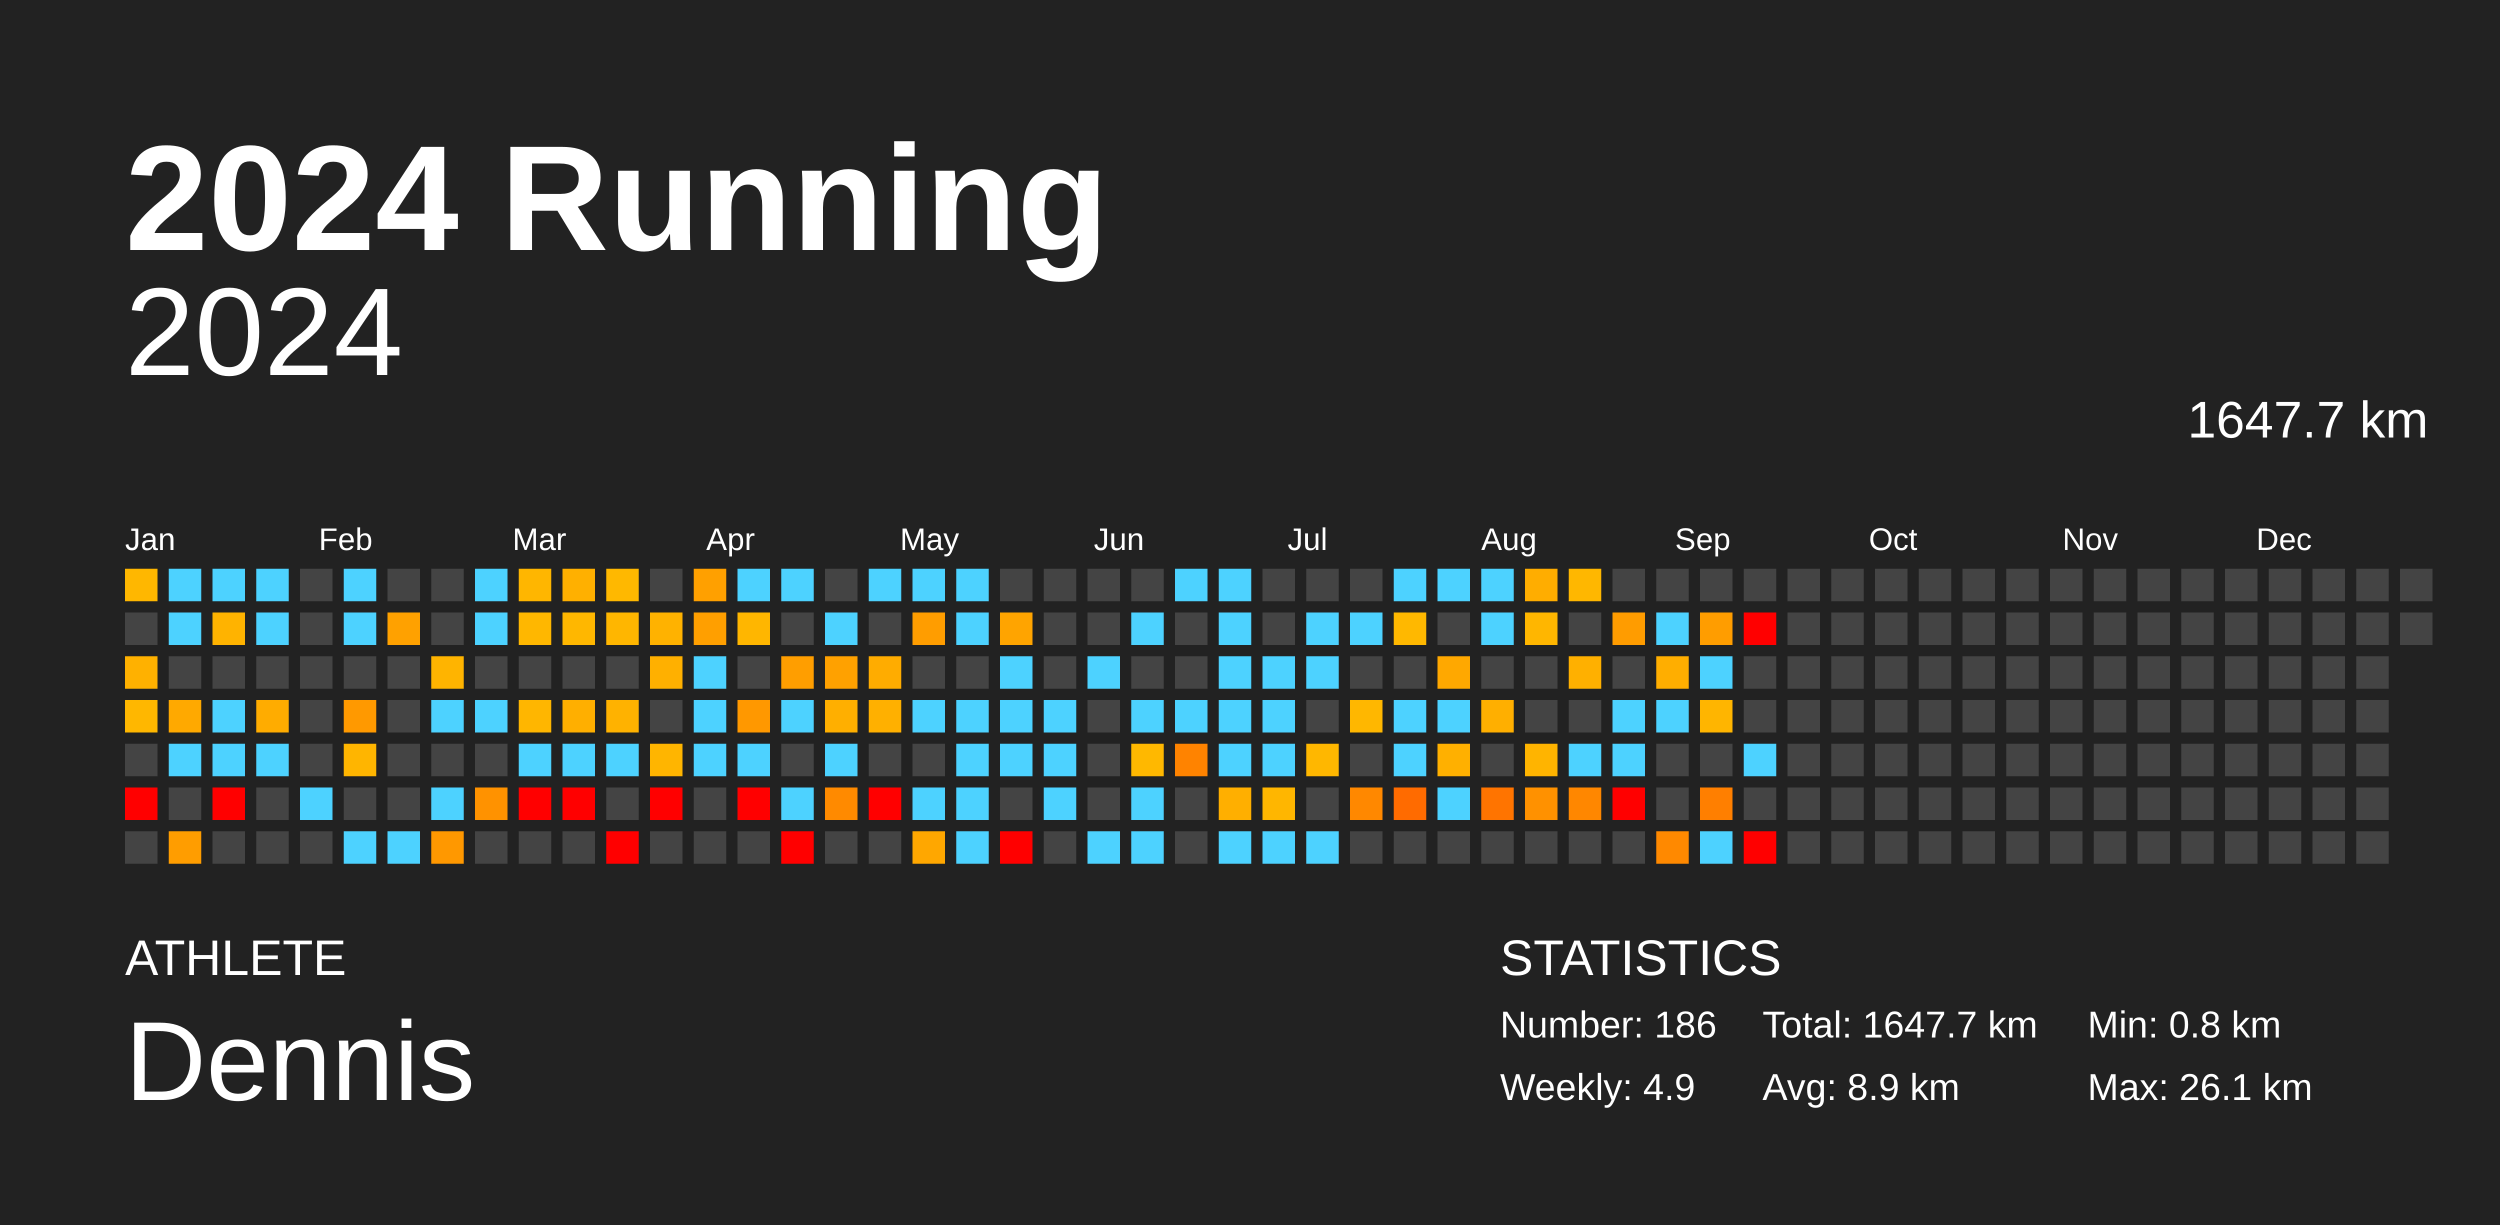
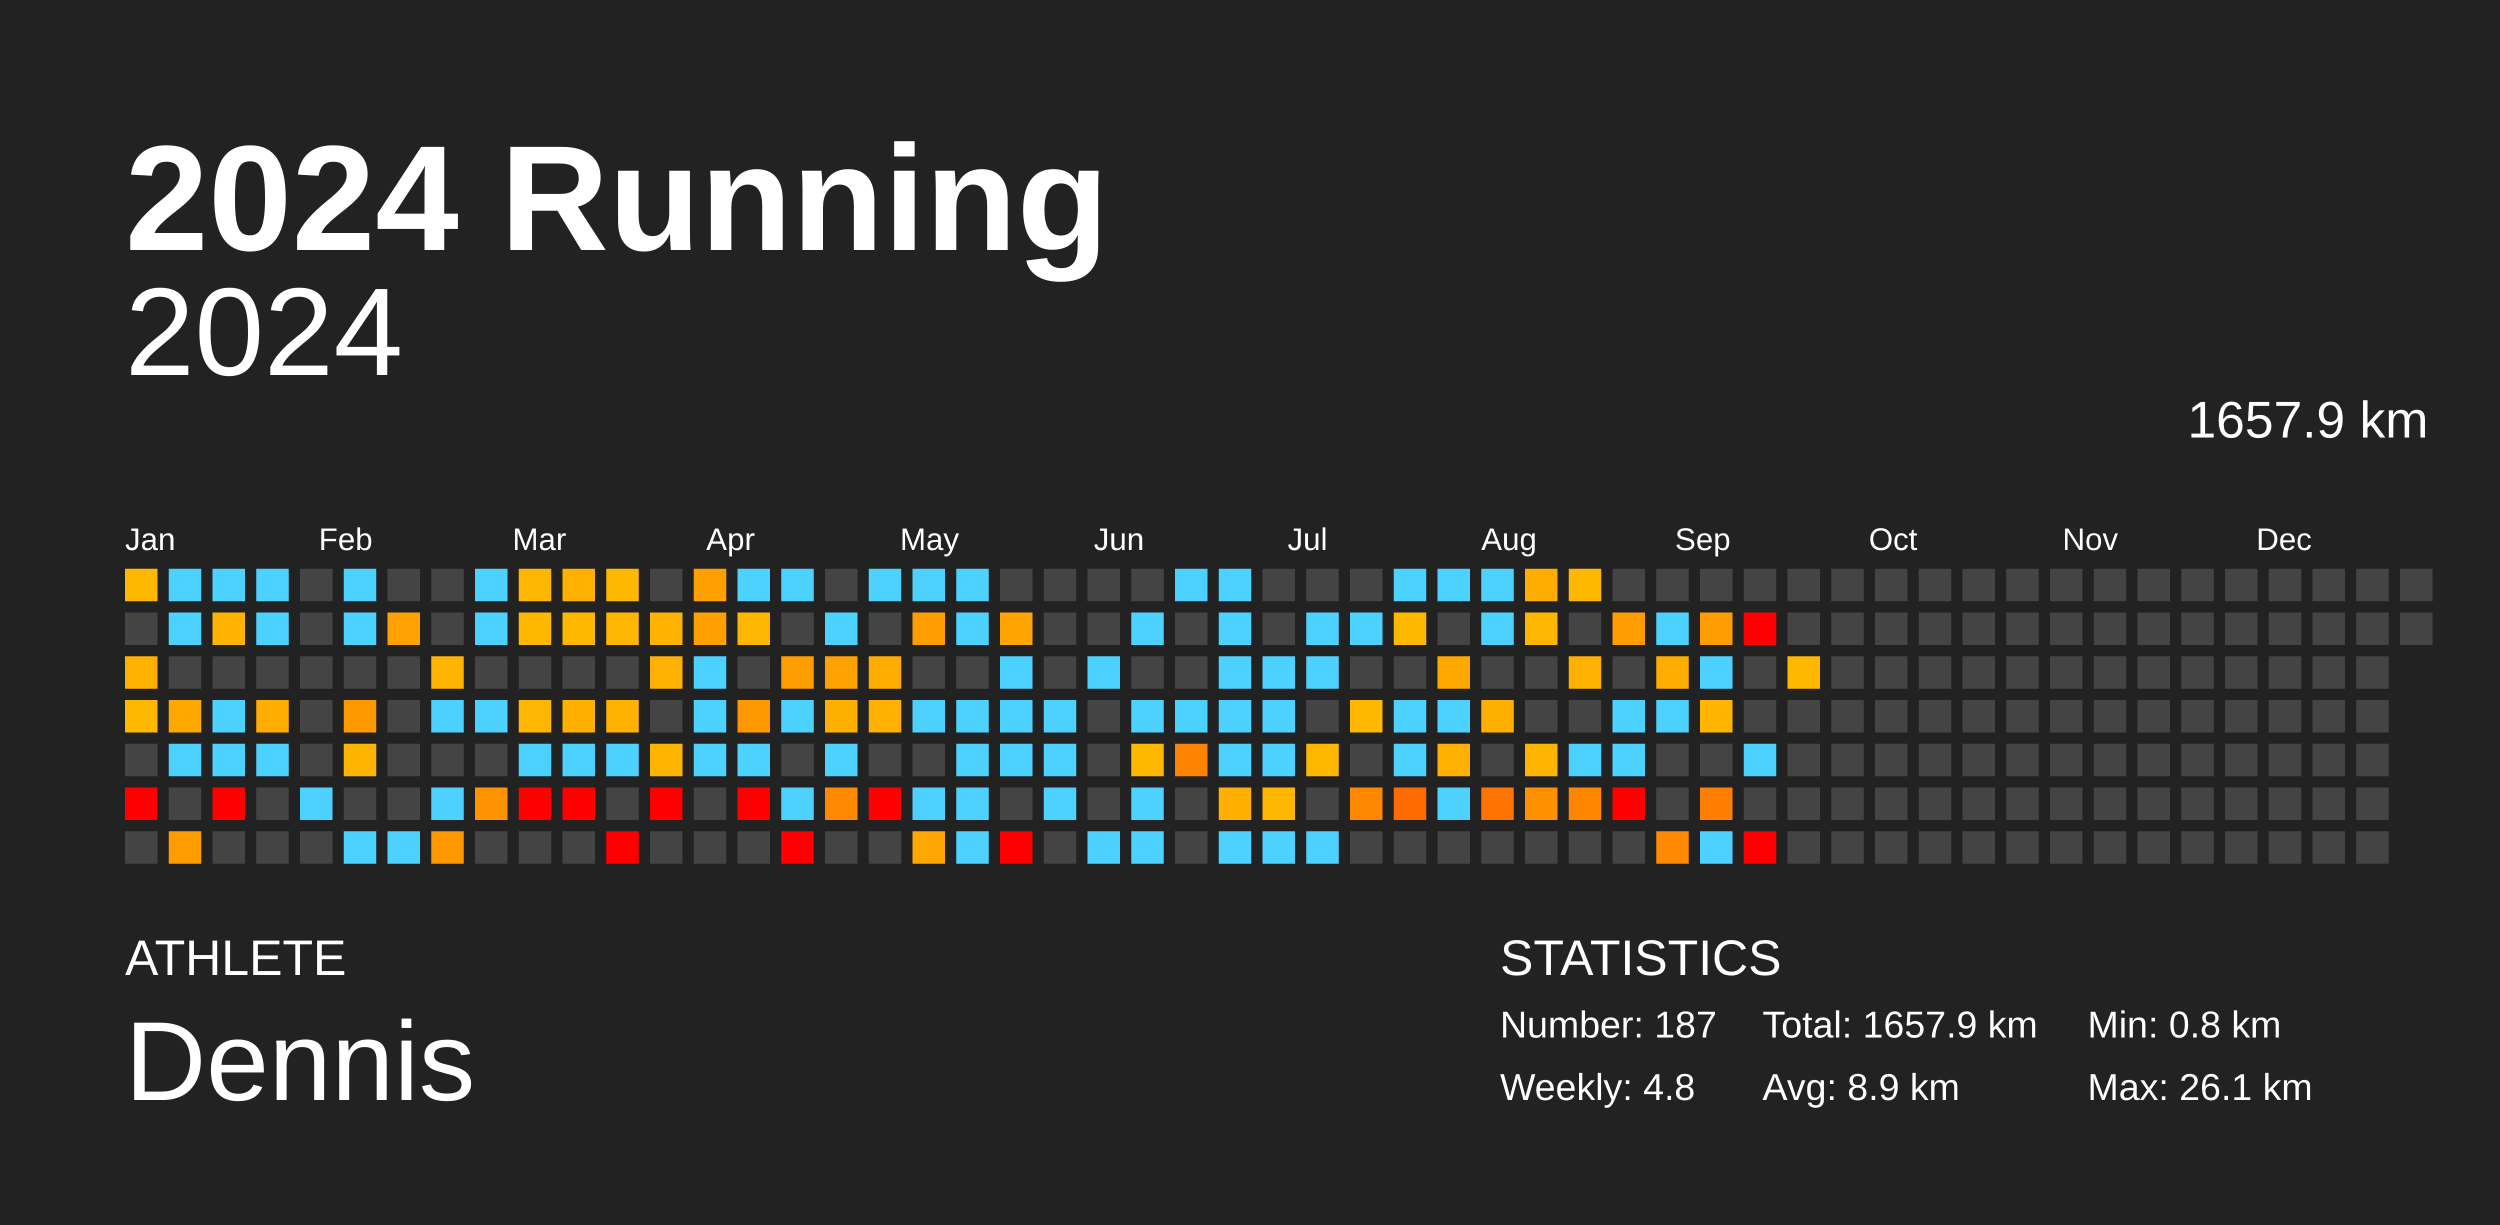
<svg xmlns="http://www.w3.org/2000/svg" baseProfile="full" height="98mm" version="1.1" viewBox="0,0,200,98" width="200mm">
  <defs />
  <rect fill="#222222" height="98" width="200" x="0" y="0" />
  <text fill="#FFFFFF" style="font-size:12px; font-family:Arial; font-weight:bold;" x="10" y="20">2024 Running</text>
  <text fill="#FFFFFF" style="font-size:4px; font-family:Arial" x="10" y="78">ATHLETE</text>
  <text fill="#FFFFFF" style="font-size:9px; font-family:Arial" x="10" y="88">Dennis</text>
  <text fill="#FFFFFF" style="font-size:4px; font-family:Arial" x="120" y="78">STATISTICS</text>
-   <text fill="#FFFFFF" style="font-size:3px; font-family:Arial" x="120" y="83">Number: 186</text>
-   <text fill="#FFFFFF" style="font-size:3px; font-family:Arial" x="120" y="88">Weekly: 4.9</text>
-   <text fill="#FFFFFF" style="font-size:3px; font-family:Arial" x="141" y="83">Total: 1647.7 km</text>
+   <text fill="#FFFFFF" style="font-size:3px; font-family:Arial" x="120" y="83">Number: 187</text>
+   <text fill="#FFFFFF" style="font-size:3px; font-family:Arial" x="120" y="88">Weekly: 4.8</text>
+   <text fill="#FFFFFF" style="font-size:3px; font-family:Arial" x="141" y="83">Total: 1657.9 km</text>
  <text fill="#FFFFFF" style="font-size:3px; font-family:Arial" x="141" y="88">Avg: 8.9 km</text>
  <text fill="#FFFFFF" style="font-size:3px; font-family:Arial" x="167" y="83">Min: 0.8 km</text>
  <text fill="#FFFFFF" style="font-size:3px; font-family:Arial" x="167" y="88">Max: 26.1 km</text>
  <text alignment-baseline="hanging" fill="#FFFFFF" style="font-size:10.0px; font-family:Arial;" x="10" y="30">2024</text>
-   <text alignment-baseline="hanging" fill="#FFFFFF" style="font-size:4.125px; font-family:Arial;" x="175" y="35">1647.7 km</text>
+   <text alignment-baseline="hanging" fill="#FFFFFF" style="font-size:4.125px; font-family:Arial;" x="175" y="35">1657.9 km</text>
  <text fill="#FFFFFF" style="font-size:2.5px; font-family:Arial" x="10.0" y="44">Jan</text>
  <text fill="#FFFFFF" style="font-size:2.5px; font-family:Arial" x="25.5" y="44">Feb</text>
  <text fill="#FFFFFF" style="font-size:2.5px; font-family:Arial" x="41.0" y="44">Mar</text>
  <text fill="#FFFFFF" style="font-size:2.5px; font-family:Arial" x="56.5" y="44">Apr</text>
  <text fill="#FFFFFF" style="font-size:2.5px; font-family:Arial" x="72.0" y="44">May</text>
  <text fill="#FFFFFF" style="font-size:2.5px; font-family:Arial" x="87.5" y="44">Jun</text>
  <text fill="#FFFFFF" style="font-size:2.5px; font-family:Arial" x="103.0" y="44">Jul</text>
  <text fill="#FFFFFF" style="font-size:2.5px; font-family:Arial" x="118.5" y="44">Aug</text>
  <text fill="#FFFFFF" style="font-size:2.5px; font-family:Arial" x="134.0" y="44">Sep</text>
  <text fill="#FFFFFF" style="font-size:2.5px; font-family:Arial" x="149.5" y="44">Oct</text>
  <text fill="#FFFFFF" style="font-size:2.5px; font-family:Arial" x="165.0" y="44">Nov</text>
  <text fill="#FFFFFF" style="font-size:2.5px; font-family:Arial" x="180.5" y="44">Dec</text>
  <rect fill="#ffb700" height="2.6" width="2.6" x="10.0" y="45.5" />
  <rect fill="#444444" height="2.6" width="2.6" x="10.0" y="49.0" />
  <rect fill="#ffb100" height="2.6" width="2.6" x="10.0" y="52.5" />
  <rect fill="#ffb700" height="2.6" width="2.6" x="10.0" y="56.0" />
  <rect fill="#444444" height="2.6" width="2.6" x="10.0" y="59.5" />
  <rect fill="red" height="2.6" width="2.6" x="10.0" y="63.0" />
  <rect fill="#444444" height="2.6" width="2.6" x="10.0" y="66.5" />
  <rect fill="#4dd2ff" height="2.6" width="2.6" x="13.5" y="45.5" />
  <rect fill="#4dd2ff" height="2.6" width="2.6" x="13.5" y="49.0" />
  <rect fill="#444444" height="2.6" width="2.6" x="13.5" y="52.5" />
  <rect fill="#ffa900" height="2.6" width="2.6" x="13.5" y="56.0" />
  <rect fill="#4dd2ff" height="2.6" width="2.6" x="13.5" y="59.5" />
  <rect fill="#444444" height="2.6" width="2.6" x="13.5" y="63.0" />
  <rect fill="#ff9d00" height="2.6" width="2.6" x="13.5" y="66.5" />
  <rect fill="#4dd2ff" height="2.6" width="2.6" x="17.0" y="45.5" />
  <rect fill="#ffb300" height="2.6" width="2.6" x="17.0" y="49.0" />
  <rect fill="#444444" height="2.6" width="2.6" x="17.0" y="52.5" />
  <rect fill="#4dd2ff" height="2.6" width="2.6" x="17.0" y="56.0" />
  <rect fill="#4dd2ff" height="2.6" width="2.6" x="17.0" y="59.5" />
  <rect fill="red" height="2.6" width="2.6" x="17.0" y="63.0" />
  <rect fill="#444444" height="2.6" width="2.6" x="17.0" y="66.5" />
  <rect fill="#4dd2ff" height="2.6" width="2.6" x="20.5" y="45.5" />
  <rect fill="#4dd2ff" height="2.6" width="2.6" x="20.5" y="49.0" />
  <rect fill="#444444" height="2.6" width="2.6" x="20.5" y="52.5" />
  <rect fill="#ffac00" height="2.6" width="2.6" x="20.5" y="56.0" />
  <rect fill="#4dd2ff" height="2.6" width="2.6" x="20.5" y="59.5" />
  <rect fill="#444444" height="2.6" width="2.6" x="20.5" y="63.0" />
  <rect fill="#444444" height="2.6" width="2.6" x="20.5" y="66.5" />
  <rect fill="#444444" height="2.6" width="2.6" x="24.0" y="45.5" />
  <rect fill="#444444" height="2.6" width="2.6" x="24.0" y="49.0" />
  <rect fill="#444444" height="2.6" width="2.6" x="24.0" y="52.5" />
  <rect fill="#444444" height="2.6" width="2.6" x="24.0" y="56.0" />
  <rect fill="#444444" height="2.6" width="2.6" x="24.0" y="59.5" />
  <rect fill="#4dd2ff" height="2.6" width="2.6" x="24.0" y="63.0" />
  <rect fill="#444444" height="2.6" width="2.6" x="24.0" y="66.5" />
  <rect fill="#4dd2ff" height="2.6" width="2.6" x="27.5" y="45.5" />
  <rect fill="#4dd2ff" height="2.6" width="2.6" x="27.5" y="49.0" />
  <rect fill="#444444" height="2.6" width="2.6" x="27.5" y="52.5" />
  <rect fill="#ff9900" height="2.6" width="2.6" x="27.5" y="56.0" />
  <rect fill="#ffb500" height="2.6" width="2.6" x="27.5" y="59.5" />
  <rect fill="#444444" height="2.6" width="2.6" x="27.5" y="63.0" />
  <rect fill="#4dd2ff" height="2.6" width="2.6" x="27.5" y="66.5" />
  <rect fill="#444444" height="2.6" width="2.6" x="31.0" y="45.5" />
  <rect fill="#ffa100" height="2.6" width="2.6" x="31.0" y="49.0" />
  <rect fill="#444444" height="2.6" width="2.6" x="31.0" y="52.5" />
  <rect fill="#444444" height="2.6" width="2.6" x="31.0" y="56.0" />
  <rect fill="#444444" height="2.6" width="2.6" x="31.0" y="59.5" />
  <rect fill="#444444" height="2.6" width="2.6" x="31.0" y="63.0" />
  <rect fill="#4dd2ff" height="2.6" width="2.6" x="31.0" y="66.5" />
  <rect fill="#444444" height="2.6" width="2.6" x="34.5" y="45.5" />
  <rect fill="#444444" height="2.6" width="2.6" x="34.5" y="49.0" />
  <rect fill="#ffb400" height="2.6" width="2.6" x="34.5" y="52.5" />
  <rect fill="#4dd2ff" height="2.6" width="2.6" x="34.5" y="56.0" />
  <rect fill="#444444" height="2.6" width="2.6" x="34.5" y="59.5" />
  <rect fill="#4dd2ff" height="2.6" width="2.6" x="34.5" y="63.0" />
  <rect fill="#ff9800" height="2.6" width="2.6" x="34.5" y="66.5" />
  <rect fill="#4dd2ff" height="2.6" width="2.6" x="38.0" y="45.5" />
  <rect fill="#4dd2ff" height="2.6" width="2.6" x="38.0" y="49.0" />
  <rect fill="#444444" height="2.6" width="2.6" x="38.0" y="52.5" />
  <rect fill="#4dd2ff" height="2.6" width="2.6" x="38.0" y="56.0" />
  <rect fill="#444444" height="2.6" width="2.6" x="38.0" y="59.5" />
  <rect fill="#ff9200" height="2.6" width="2.6" x="38.0" y="63.0" />
  <rect fill="#444444" height="2.6" width="2.6" x="38.0" y="66.5" />
  <rect fill="#ffb600" height="2.6" width="2.6" x="41.5" y="45.5" />
  <rect fill="#ffb700" height="2.6" width="2.6" x="41.5" y="49.0" />
  <rect fill="#444444" height="2.6" width="2.6" x="41.5" y="52.5" />
  <rect fill="#ffb600" height="2.6" width="2.6" x="41.5" y="56.0" />
  <rect fill="#4dd2ff" height="2.6" width="2.6" x="41.5" y="59.5" />
  <rect fill="red" height="2.6" width="2.6" x="41.5" y="63.0" />
  <rect fill="#444444" height="2.6" width="2.6" x="41.5" y="66.5" />
  <rect fill="#ffb000" height="2.6" width="2.6" x="45.0" y="45.5" />
  <rect fill="#ffb700" height="2.6" width="2.6" x="45.0" y="49.0" />
  <rect fill="#444444" height="2.6" width="2.6" x="45.0" y="52.5" />
  <rect fill="#ffaf00" height="2.6" width="2.6" x="45.0" y="56.0" />
  <rect fill="#4dd2ff" height="2.6" width="2.6" x="45.0" y="59.5" />
  <rect fill="red" height="2.6" width="2.6" x="45.0" y="63.0" />
  <rect fill="#444444" height="2.6" width="2.6" x="45.0" y="66.5" />
  <rect fill="#ffb800" height="2.6" width="2.6" x="48.5" y="45.5" />
  <rect fill="#ffb600" height="2.6" width="2.6" x="48.5" y="49.0" />
  <rect fill="#444444" height="2.6" width="2.6" x="48.5" y="52.5" />
  <rect fill="#ffb200" height="2.6" width="2.6" x="48.5" y="56.0" />
  <rect fill="#4dd2ff" height="2.6" width="2.6" x="48.5" y="59.5" />
  <rect fill="#444444" height="2.6" width="2.6" x="48.5" y="63.0" />
  <rect fill="red" height="2.6" width="2.6" x="48.5" y="66.5" />
  <rect fill="#444444" height="2.6" width="2.6" x="52.0" y="45.5" />
  <rect fill="#ffb200" height="2.6" width="2.6" x="52.0" y="49.0" />
  <rect fill="#ffb000" height="2.6" width="2.6" x="52.0" y="52.5" />
  <rect fill="#444444" height="2.6" width="2.6" x="52.0" y="56.0" />
  <rect fill="#ffb500" height="2.6" width="2.6" x="52.0" y="59.5" />
  <rect fill="red" height="2.6" width="2.6" x="52.0" y="63.0" />
  <rect fill="#444444" height="2.6" width="2.6" x="52.0" y="66.5" />
  <rect fill="#ffa000" height="2.6" width="2.6" x="55.5" y="45.5" />
  <rect fill="#ff9f00" height="2.6" width="2.6" x="55.5" y="49.0" />
  <rect fill="#4dd2ff" height="2.6" width="2.6" x="55.5" y="52.5" />
  <rect fill="#4dd2ff" height="2.6" width="2.6" x="55.5" y="56.0" />
  <rect fill="#4dd2ff" height="2.6" width="2.6" x="55.5" y="59.5" />
  <rect fill="#444444" height="2.6" width="2.6" x="55.5" y="63.0" />
  <rect fill="#444444" height="2.6" width="2.6" x="55.5" y="66.5" />
  <rect fill="#4dd2ff" height="2.6" width="2.6" x="59.0" y="45.5" />
  <rect fill="#ffb600" height="2.6" width="2.6" x="59.0" y="49.0" />
  <rect fill="#444444" height="2.6" width="2.6" x="59.0" y="52.5" />
  <rect fill="#ff9800" height="2.6" width="2.6" x="59.0" y="56.0" />
  <rect fill="#4dd2ff" height="2.6" width="2.6" x="59.0" y="59.5" />
  <rect fill="red" height="2.6" width="2.6" x="59.0" y="63.0" />
  <rect fill="#444444" height="2.6" width="2.6" x="59.0" y="66.5" />
  <rect fill="#4dd2ff" height="2.6" width="2.6" x="62.5" y="45.5" />
  <rect fill="#444444" height="2.6" width="2.6" x="62.5" y="49.0" />
  <rect fill="#ff9e00" height="2.6" width="2.6" x="62.5" y="52.5" />
  <rect fill="#4dd2ff" height="2.6" width="2.6" x="62.5" y="56.0" />
  <rect fill="#444444" height="2.6" width="2.6" x="62.5" y="59.5" />
  <rect fill="#4dd2ff" height="2.6" width="2.6" x="62.5" y="63.0" />
  <rect fill="red" height="2.6" width="2.6" x="62.5" y="66.5" />
  <rect fill="#444444" height="2.6" width="2.6" x="66.0" y="45.5" />
  <rect fill="#4dd2ff" height="2.6" width="2.6" x="66.0" y="49.0" />
  <rect fill="#ffa100" height="2.6" width="2.6" x="66.0" y="52.5" />
  <rect fill="#ffaf00" height="2.6" width="2.6" x="66.0" y="56.0" />
  <rect fill="#4dd2ff" height="2.6" width="2.6" x="66.0" y="59.5" />
  <rect fill="#ff8a00" height="2.6" width="2.6" x="66.0" y="63.0" />
  <rect fill="#444444" height="2.6" width="2.6" x="66.0" y="66.5" />
  <rect fill="#4dd2ff" height="2.6" width="2.6" x="69.5" y="45.5" />
  <rect fill="#444444" height="2.6" width="2.6" x="69.5" y="49.0" />
  <rect fill="#ffac00" height="2.6" width="2.6" x="69.5" y="52.5" />
  <rect fill="#ffb000" height="2.6" width="2.6" x="69.5" y="56.0" />
  <rect fill="#444444" height="2.6" width="2.6" x="69.5" y="59.5" />
  <rect fill="red" height="2.6" width="2.6" x="69.5" y="63.0" />
  <rect fill="#444444" height="2.6" width="2.6" x="69.5" y="66.5" />
  <rect fill="#4dd2ff" height="2.6" width="2.6" x="73.0" y="45.5" />
  <rect fill="#ff9d00" height="2.6" width="2.6" x="73.0" y="49.0" />
  <rect fill="#444444" height="2.6" width="2.6" x="73.0" y="52.5" />
  <rect fill="#4dd2ff" height="2.6" width="2.6" x="73.0" y="56.0" />
  <rect fill="#444444" height="2.6" width="2.6" x="73.0" y="59.5" />
  <rect fill="#4dd2ff" height="2.6" width="2.6" x="73.0" y="63.0" />
  <rect fill="#ffa700" height="2.6" width="2.6" x="73.0" y="66.5" />
  <rect fill="#4dd2ff" height="2.6" width="2.6" x="76.5" y="45.5" />
  <rect fill="#4dd2ff" height="2.6" width="2.6" x="76.5" y="49.0" />
  <rect fill="#444444" height="2.6" width="2.6" x="76.5" y="52.5" />
  <rect fill="#4dd2ff" height="2.6" width="2.6" x="76.5" y="56.0" />
  <rect fill="#4dd2ff" height="2.6" width="2.6" x="76.5" y="59.5" />
  <rect fill="#4dd2ff" height="2.6" width="2.6" x="76.5" y="63.0" />
  <rect fill="#4dd2ff" height="2.6" width="2.6" x="76.5" y="66.5" />
  <rect fill="#444444" height="2.6" width="2.6" x="80.0" y="45.5" />
  <rect fill="#ffa400" height="2.6" width="2.6" x="80.0" y="49.0" />
  <rect fill="#4dd2ff" height="2.6" width="2.6" x="80.0" y="52.5" />
  <rect fill="#4dd2ff" height="2.6" width="2.6" x="80.0" y="56.0" />
  <rect fill="#4dd2ff" height="2.6" width="2.6" x="80.0" y="59.5" />
  <rect fill="#444444" height="2.6" width="2.6" x="80.0" y="63.0" />
  <rect fill="red" height="2.6" width="2.6" x="80.0" y="66.5" />
  <rect fill="#444444" height="2.6" width="2.6" x="83.5" y="45.5" />
  <rect fill="#444444" height="2.6" width="2.6" x="83.5" y="49.0" />
  <rect fill="#444444" height="2.6" width="2.6" x="83.5" y="52.5" />
  <rect fill="#4dd2ff" height="2.6" width="2.6" x="83.5" y="56.0" />
  <rect fill="#4dd2ff" height="2.6" width="2.6" x="83.5" y="59.5" />
  <rect fill="#4dd2ff" height="2.6" width="2.6" x="83.5" y="63.0" />
  <rect fill="#444444" height="2.6" width="2.6" x="83.5" y="66.5" />
  <rect fill="#444444" height="2.6" width="2.6" x="87.0" y="45.5" />
  <rect fill="#444444" height="2.6" width="2.6" x="87.0" y="49.0" />
  <rect fill="#4dd2ff" height="2.6" width="2.6" x="87.0" y="52.5" />
  <rect fill="#444444" height="2.6" width="2.6" x="87.0" y="56.0" />
  <rect fill="#444444" height="2.6" width="2.6" x="87.0" y="59.5" />
  <rect fill="#444444" height="2.6" width="2.6" x="87.0" y="63.0" />
  <rect fill="#4dd2ff" height="2.6" width="2.6" x="87.0" y="66.5" />
  <rect fill="#444444" height="2.6" width="2.6" x="90.5" y="45.5" />
  <rect fill="#4dd2ff" height="2.6" width="2.6" x="90.5" y="49.0" />
  <rect fill="#444444" height="2.6" width="2.6" x="90.5" y="52.5" />
  <rect fill="#4dd2ff" height="2.6" width="2.6" x="90.5" y="56.0" />
  <rect fill="#ffb800" height="2.6" width="2.6" x="90.5" y="59.5" />
  <rect fill="#4dd2ff" height="2.6" width="2.6" x="90.5" y="63.0" />
  <rect fill="#4dd2ff" height="2.6" width="2.6" x="90.5" y="66.5" />
  <rect fill="#4dd2ff" height="2.6" width="2.6" x="94.0" y="45.5" />
  <rect fill="#444444" height="2.6" width="2.6" x="94.0" y="49.0" />
  <rect fill="#444444" height="2.6" width="2.6" x="94.0" y="52.5" />
  <rect fill="#4dd2ff" height="2.6" width="2.6" x="94.0" y="56.0" />
  <rect fill="#ff8300" height="2.6" width="2.6" x="94.0" y="59.5" />
  <rect fill="#444444" height="2.6" width="2.6" x="94.0" y="63.0" />
  <rect fill="#444444" height="2.6" width="2.6" x="94.0" y="66.5" />
  <rect fill="#4dd2ff" height="2.6" width="2.6" x="97.5" y="45.5" />
  <rect fill="#4dd2ff" height="2.6" width="2.6" x="97.5" y="49.0" />
  <rect fill="#4dd2ff" height="2.6" width="2.6" x="97.5" y="52.5" />
  <rect fill="#4dd2ff" height="2.6" width="2.6" x="97.5" y="56.0" />
  <rect fill="#4dd2ff" height="2.6" width="2.6" x="97.5" y="59.5" />
  <rect fill="#ffaf00" height="2.6" width="2.6" x="97.5" y="63.0" />
  <rect fill="#4dd2ff" height="2.6" width="2.6" x="97.5" y="66.5" />
  <rect fill="#444444" height="2.6" width="2.6" x="101.0" y="45.5" />
  <rect fill="#444444" height="2.6" width="2.6" x="101.0" y="49.0" />
  <rect fill="#4dd2ff" height="2.6" width="2.6" x="101.0" y="52.5" />
  <rect fill="#4dd2ff" height="2.6" width="2.6" x="101.0" y="56.0" />
  <rect fill="#4dd2ff" height="2.6" width="2.6" x="101.0" y="59.5" />
  <rect fill="#ffb600" height="2.6" width="2.6" x="101.0" y="63.0" />
  <rect fill="#4dd2ff" height="2.6" width="2.6" x="101.0" y="66.5" />
  <rect fill="#444444" height="2.6" width="2.6" x="104.5" y="45.5" />
  <rect fill="#4dd2ff" height="2.6" width="2.6" x="104.5" y="49.0" />
  <rect fill="#4dd2ff" height="2.6" width="2.6" x="104.5" y="52.5" />
  <rect fill="#444444" height="2.6" width="2.6" x="104.5" y="56.0" />
  <rect fill="#ffb700" height="2.6" width="2.6" x="104.5" y="59.5" />
  <rect fill="#444444" height="2.6" width="2.6" x="104.5" y="63.0" />
  <rect fill="#4dd2ff" height="2.6" width="2.6" x="104.5" y="66.5" />
  <rect fill="#444444" height="2.6" width="2.6" x="108.0" y="45.5" />
  <rect fill="#4dd2ff" height="2.6" width="2.6" x="108.0" y="49.0" />
  <rect fill="#444444" height="2.6" width="2.6" x="108.0" y="52.5" />
  <rect fill="#ffb700" height="2.6" width="2.6" x="108.0" y="56.0" />
  <rect fill="#444444" height="2.6" width="2.6" x="108.0" y="59.5" />
  <rect fill="#ff8800" height="2.6" width="2.6" x="108.0" y="63.0" />
  <rect fill="#444444" height="2.6" width="2.6" x="108.0" y="66.5" />
  <rect fill="#4dd2ff" height="2.6" width="2.6" x="111.5" y="45.5" />
  <rect fill="#ffb800" height="2.6" width="2.6" x="111.5" y="49.0" />
  <rect fill="#444444" height="2.6" width="2.6" x="111.5" y="52.5" />
  <rect fill="#4dd2ff" height="2.6" width="2.6" x="111.5" y="56.0" />
  <rect fill="#4dd2ff" height="2.6" width="2.6" x="111.5" y="59.5" />
  <rect fill="#ff6b00" height="2.6" width="2.6" x="111.5" y="63.0" />
  <rect fill="#444444" height="2.6" width="2.6" x="111.5" y="66.5" />
  <rect fill="#4dd2ff" height="2.6" width="2.6" x="115.0" y="45.5" />
  <rect fill="#444444" height="2.6" width="2.6" x="115.0" y="49.0" />
  <rect fill="#ffa800" height="2.6" width="2.6" x="115.0" y="52.5" />
  <rect fill="#4dd2ff" height="2.6" width="2.6" x="115.0" y="56.0" />
  <rect fill="#ffb000" height="2.6" width="2.6" x="115.0" y="59.5" />
  <rect fill="#4dd2ff" height="2.6" width="2.6" x="115.0" y="63.0" />
  <rect fill="#444444" height="2.6" width="2.6" x="115.0" y="66.5" />
  <rect fill="#4dd2ff" height="2.6" width="2.6" x="118.5" y="45.5" />
  <rect fill="#4dd2ff" height="2.6" width="2.6" x="118.5" y="49.0" />
  <rect fill="#444444" height="2.6" width="2.6" x="118.5" y="52.5" />
  <rect fill="#ffaf00" height="2.6" width="2.6" x="118.5" y="56.0" />
  <rect fill="#444444" height="2.6" width="2.6" x="118.5" y="59.5" />
  <rect fill="#ff7400" height="2.6" width="2.6" x="118.5" y="63.0" />
  <rect fill="#444444" height="2.6" width="2.6" x="118.5" y="66.5" />
  <rect fill="#ffad00" height="2.6" width="2.6" x="122.0" y="45.5" />
  <rect fill="#ffb600" height="2.6" width="2.6" x="122.0" y="49.0" />
  <rect fill="#444444" height="2.6" width="2.6" x="122.0" y="52.5" />
  <rect fill="#444444" height="2.6" width="2.6" x="122.0" y="56.0" />
  <rect fill="#ffb400" height="2.6" width="2.6" x="122.0" y="59.5" />
  <rect fill="#ff9100" height="2.6" width="2.6" x="122.0" y="63.0" />
  <rect fill="#444444" height="2.6" width="2.6" x="122.0" y="66.5" />
  <rect fill="#ffb700" height="2.6" width="2.6" x="125.5" y="45.5" />
  <rect fill="#444444" height="2.6" width="2.6" x="125.5" y="49.0" />
  <rect fill="#ffb000" height="2.6" width="2.6" x="125.5" y="52.5" />
  <rect fill="#444444" height="2.6" width="2.6" x="125.5" y="56.0" />
  <rect fill="#4dd2ff" height="2.6" width="2.6" x="125.5" y="59.5" />
  <rect fill="#ff8700" height="2.6" width="2.6" x="125.5" y="63.0" />
  <rect fill="#444444" height="2.6" width="2.6" x="125.5" y="66.5" />
  <rect fill="#444444" height="2.6" width="2.6" x="129.0" y="45.5" />
  <rect fill="#ff9c00" height="2.6" width="2.6" x="129.0" y="49.0" />
  <rect fill="#444444" height="2.6" width="2.6" x="129.0" y="52.5" />
  <rect fill="#4dd2ff" height="2.6" width="2.6" x="129.0" y="56.0" />
  <rect fill="#4dd2ff" height="2.6" width="2.6" x="129.0" y="59.5" />
  <rect fill="red" height="2.6" width="2.6" x="129.0" y="63.0" />
  <rect fill="#444444" height="2.6" width="2.6" x="129.0" y="66.5" />
  <rect fill="#444444" height="2.6" width="2.6" x="132.5" y="45.5" />
  <rect fill="#4dd2ff" height="2.6" width="2.6" x="132.5" y="49.0" />
  <rect fill="#ffae00" height="2.6" width="2.6" x="132.5" y="52.5" />
  <rect fill="#4dd2ff" height="2.6" width="2.6" x="132.5" y="56.0" />
  <rect fill="#444444" height="2.6" width="2.6" x="132.5" y="59.5" />
  <rect fill="#444444" height="2.6" width="2.6" x="132.5" y="63.0" />
  <rect fill="#ff8900" height="2.6" width="2.6" x="132.5" y="66.5" />
  <rect fill="#444444" height="2.6" width="2.6" x="136.0" y="45.5" />
  <rect fill="#ff9d00" height="2.6" width="2.6" x="136.0" y="49.0" />
  <rect fill="#4dd2ff" height="2.6" width="2.6" x="136.0" y="52.5" />
  <rect fill="#ffb500" height="2.6" width="2.6" x="136.0" y="56.0" />
  <rect fill="#444444" height="2.6" width="2.6" x="136.0" y="59.5" />
  <rect fill="#ff7f00" height="2.6" width="2.6" x="136.0" y="63.0" />
  <rect fill="#4dd2ff" height="2.6" width="2.6" x="136.0" y="66.5" />
  <rect fill="#444444" height="2.6" width="2.6" x="139.5" y="45.5" />
  <rect fill="red" height="2.6" width="2.6" x="139.5" y="49.0" />
  <rect fill="#444444" height="2.6" width="2.6" x="139.5" y="52.5" />
  <rect fill="#444444" height="2.6" width="2.6" x="139.5" y="56.0" />
  <rect fill="#4dd2ff" height="2.6" width="2.6" x="139.5" y="59.5" />
  <rect fill="#444444" height="2.6" width="2.6" x="139.5" y="63.0" />
  <rect fill="red" height="2.6" width="2.6" x="139.5" y="66.5" />
  <rect fill="#444444" height="2.6" width="2.6" x="143.0" y="45.5" />
  <rect fill="#444444" height="2.6" width="2.6" x="143.0" y="49.0" />
-   <rect fill="#444444" height="2.6" width="2.6" x="143.0" y="52.5" />
+   <rect fill="#ffb700" height="2.6" width="2.6" x="143.0" y="52.5" />
  <rect fill="#444444" height="2.6" width="2.6" x="143.0" y="56.0" />
  <rect fill="#444444" height="2.6" width="2.6" x="143.0" y="59.5" />
  <rect fill="#444444" height="2.6" width="2.6" x="143.0" y="63.0" />
  <rect fill="#444444" height="2.6" width="2.6" x="143.0" y="66.5" />
  <rect fill="#444444" height="2.6" width="2.6" x="146.5" y="45.5" />
  <rect fill="#444444" height="2.6" width="2.6" x="146.5" y="49.0" />
  <rect fill="#444444" height="2.6" width="2.6" x="146.5" y="52.5" />
  <rect fill="#444444" height="2.6" width="2.6" x="146.5" y="56.0" />
  <rect fill="#444444" height="2.6" width="2.6" x="146.5" y="59.5" />
  <rect fill="#444444" height="2.6" width="2.6" x="146.5" y="63.0" />
  <rect fill="#444444" height="2.6" width="2.6" x="146.5" y="66.5" />
  <rect fill="#444444" height="2.6" width="2.6" x="150.0" y="45.5" />
  <rect fill="#444444" height="2.6" width="2.6" x="150.0" y="49.0" />
  <rect fill="#444444" height="2.6" width="2.6" x="150.0" y="52.5" />
  <rect fill="#444444" height="2.6" width="2.6" x="150.0" y="56.0" />
  <rect fill="#444444" height="2.6" width="2.6" x="150.0" y="59.5" />
  <rect fill="#444444" height="2.6" width="2.6" x="150.0" y="63.0" />
  <rect fill="#444444" height="2.6" width="2.6" x="150.0" y="66.5" />
  <rect fill="#444444" height="2.6" width="2.6" x="153.5" y="45.5" />
  <rect fill="#444444" height="2.6" width="2.6" x="153.5" y="49.0" />
  <rect fill="#444444" height="2.6" width="2.6" x="153.5" y="52.5" />
  <rect fill="#444444" height="2.6" width="2.6" x="153.5" y="56.0" />
  <rect fill="#444444" height="2.6" width="2.6" x="153.5" y="59.5" />
  <rect fill="#444444" height="2.6" width="2.6" x="153.5" y="63.0" />
  <rect fill="#444444" height="2.6" width="2.6" x="153.5" y="66.5" />
  <rect fill="#444444" height="2.6" width="2.6" x="157.0" y="45.5" />
  <rect fill="#444444" height="2.6" width="2.6" x="157.0" y="49.0" />
  <rect fill="#444444" height="2.6" width="2.6" x="157.0" y="52.5" />
  <rect fill="#444444" height="2.6" width="2.6" x="157.0" y="56.0" />
  <rect fill="#444444" height="2.6" width="2.6" x="157.0" y="59.5" />
  <rect fill="#444444" height="2.6" width="2.6" x="157.0" y="63.0" />
  <rect fill="#444444" height="2.6" width="2.6" x="157.0" y="66.5" />
  <rect fill="#444444" height="2.6" width="2.6" x="160.5" y="45.5" />
  <rect fill="#444444" height="2.6" width="2.6" x="160.5" y="49.0" />
  <rect fill="#444444" height="2.6" width="2.6" x="160.5" y="52.5" />
  <rect fill="#444444" height="2.6" width="2.6" x="160.5" y="56.0" />
  <rect fill="#444444" height="2.6" width="2.6" x="160.5" y="59.5" />
  <rect fill="#444444" height="2.6" width="2.6" x="160.5" y="63.0" />
  <rect fill="#444444" height="2.6" width="2.6" x="160.5" y="66.5" />
  <rect fill="#444444" height="2.6" width="2.6" x="164.0" y="45.5" />
  <rect fill="#444444" height="2.6" width="2.6" x="164.0" y="49.0" />
  <rect fill="#444444" height="2.6" width="2.6" x="164.0" y="52.5" />
  <rect fill="#444444" height="2.6" width="2.6" x="164.0" y="56.0" />
  <rect fill="#444444" height="2.6" width="2.6" x="164.0" y="59.5" />
  <rect fill="#444444" height="2.6" width="2.6" x="164.0" y="63.0" />
  <rect fill="#444444" height="2.6" width="2.6" x="164.0" y="66.5" />
  <rect fill="#444444" height="2.6" width="2.6" x="167.5" y="45.5" />
  <rect fill="#444444" height="2.6" width="2.6" x="167.5" y="49.0" />
  <rect fill="#444444" height="2.6" width="2.6" x="167.5" y="52.5" />
  <rect fill="#444444" height="2.6" width="2.6" x="167.5" y="56.0" />
  <rect fill="#444444" height="2.6" width="2.6" x="167.5" y="59.5" />
  <rect fill="#444444" height="2.6" width="2.6" x="167.5" y="63.0" />
  <rect fill="#444444" height="2.6" width="2.6" x="167.5" y="66.5" />
  <rect fill="#444444" height="2.6" width="2.6" x="171.0" y="45.5" />
  <rect fill="#444444" height="2.6" width="2.6" x="171.0" y="49.0" />
  <rect fill="#444444" height="2.6" width="2.6" x="171.0" y="52.5" />
  <rect fill="#444444" height="2.6" width="2.6" x="171.0" y="56.0" />
  <rect fill="#444444" height="2.6" width="2.6" x="171.0" y="59.5" />
  <rect fill="#444444" height="2.6" width="2.6" x="171.0" y="63.0" />
  <rect fill="#444444" height="2.6" width="2.6" x="171.0" y="66.5" />
  <rect fill="#444444" height="2.6" width="2.6" x="174.5" y="45.5" />
  <rect fill="#444444" height="2.6" width="2.6" x="174.5" y="49.0" />
  <rect fill="#444444" height="2.6" width="2.6" x="174.5" y="52.5" />
  <rect fill="#444444" height="2.6" width="2.6" x="174.5" y="56.0" />
  <rect fill="#444444" height="2.6" width="2.6" x="174.5" y="59.5" />
  <rect fill="#444444" height="2.6" width="2.6" x="174.5" y="63.0" />
  <rect fill="#444444" height="2.6" width="2.6" x="174.5" y="66.5" />
  <rect fill="#444444" height="2.6" width="2.6" x="178.0" y="45.5" />
  <rect fill="#444444" height="2.6" width="2.6" x="178.0" y="49.0" />
  <rect fill="#444444" height="2.6" width="2.6" x="178.0" y="52.5" />
  <rect fill="#444444" height="2.6" width="2.6" x="178.0" y="56.0" />
  <rect fill="#444444" height="2.6" width="2.6" x="178.0" y="59.5" />
  <rect fill="#444444" height="2.6" width="2.6" x="178.0" y="63.0" />
  <rect fill="#444444" height="2.6" width="2.6" x="178.0" y="66.5" />
  <rect fill="#444444" height="2.6" width="2.6" x="181.5" y="45.5" />
  <rect fill="#444444" height="2.6" width="2.6" x="181.5" y="49.0" />
  <rect fill="#444444" height="2.6" width="2.6" x="181.5" y="52.5" />
  <rect fill="#444444" height="2.6" width="2.6" x="181.5" y="56.0" />
  <rect fill="#444444" height="2.6" width="2.6" x="181.5" y="59.5" />
  <rect fill="#444444" height="2.6" width="2.6" x="181.5" y="63.0" />
  <rect fill="#444444" height="2.6" width="2.6" x="181.5" y="66.5" />
  <rect fill="#444444" height="2.6" width="2.6" x="185.0" y="45.5" />
  <rect fill="#444444" height="2.6" width="2.6" x="185.0" y="49.0" />
  <rect fill="#444444" height="2.6" width="2.6" x="185.0" y="52.5" />
  <rect fill="#444444" height="2.6" width="2.6" x="185.0" y="56.0" />
  <rect fill="#444444" height="2.6" width="2.6" x="185.0" y="59.5" />
  <rect fill="#444444" height="2.6" width="2.6" x="185.0" y="63.0" />
  <rect fill="#444444" height="2.6" width="2.6" x="185.0" y="66.5" />
  <rect fill="#444444" height="2.6" width="2.6" x="188.5" y="45.5" />
  <rect fill="#444444" height="2.6" width="2.6" x="188.5" y="49.0" />
  <rect fill="#444444" height="2.6" width="2.6" x="188.5" y="52.5" />
  <rect fill="#444444" height="2.6" width="2.6" x="188.5" y="56.0" />
  <rect fill="#444444" height="2.6" width="2.6" x="188.5" y="59.5" />
  <rect fill="#444444" height="2.6" width="2.6" x="188.5" y="63.0" />
  <rect fill="#444444" height="2.6" width="2.6" x="188.5" y="66.5" />
  <rect fill="#444444" height="2.6" width="2.6" x="192.0" y="45.5" />
  <rect fill="#444444" height="2.6" width="2.6" x="192.0" y="49.0" />
</svg>
